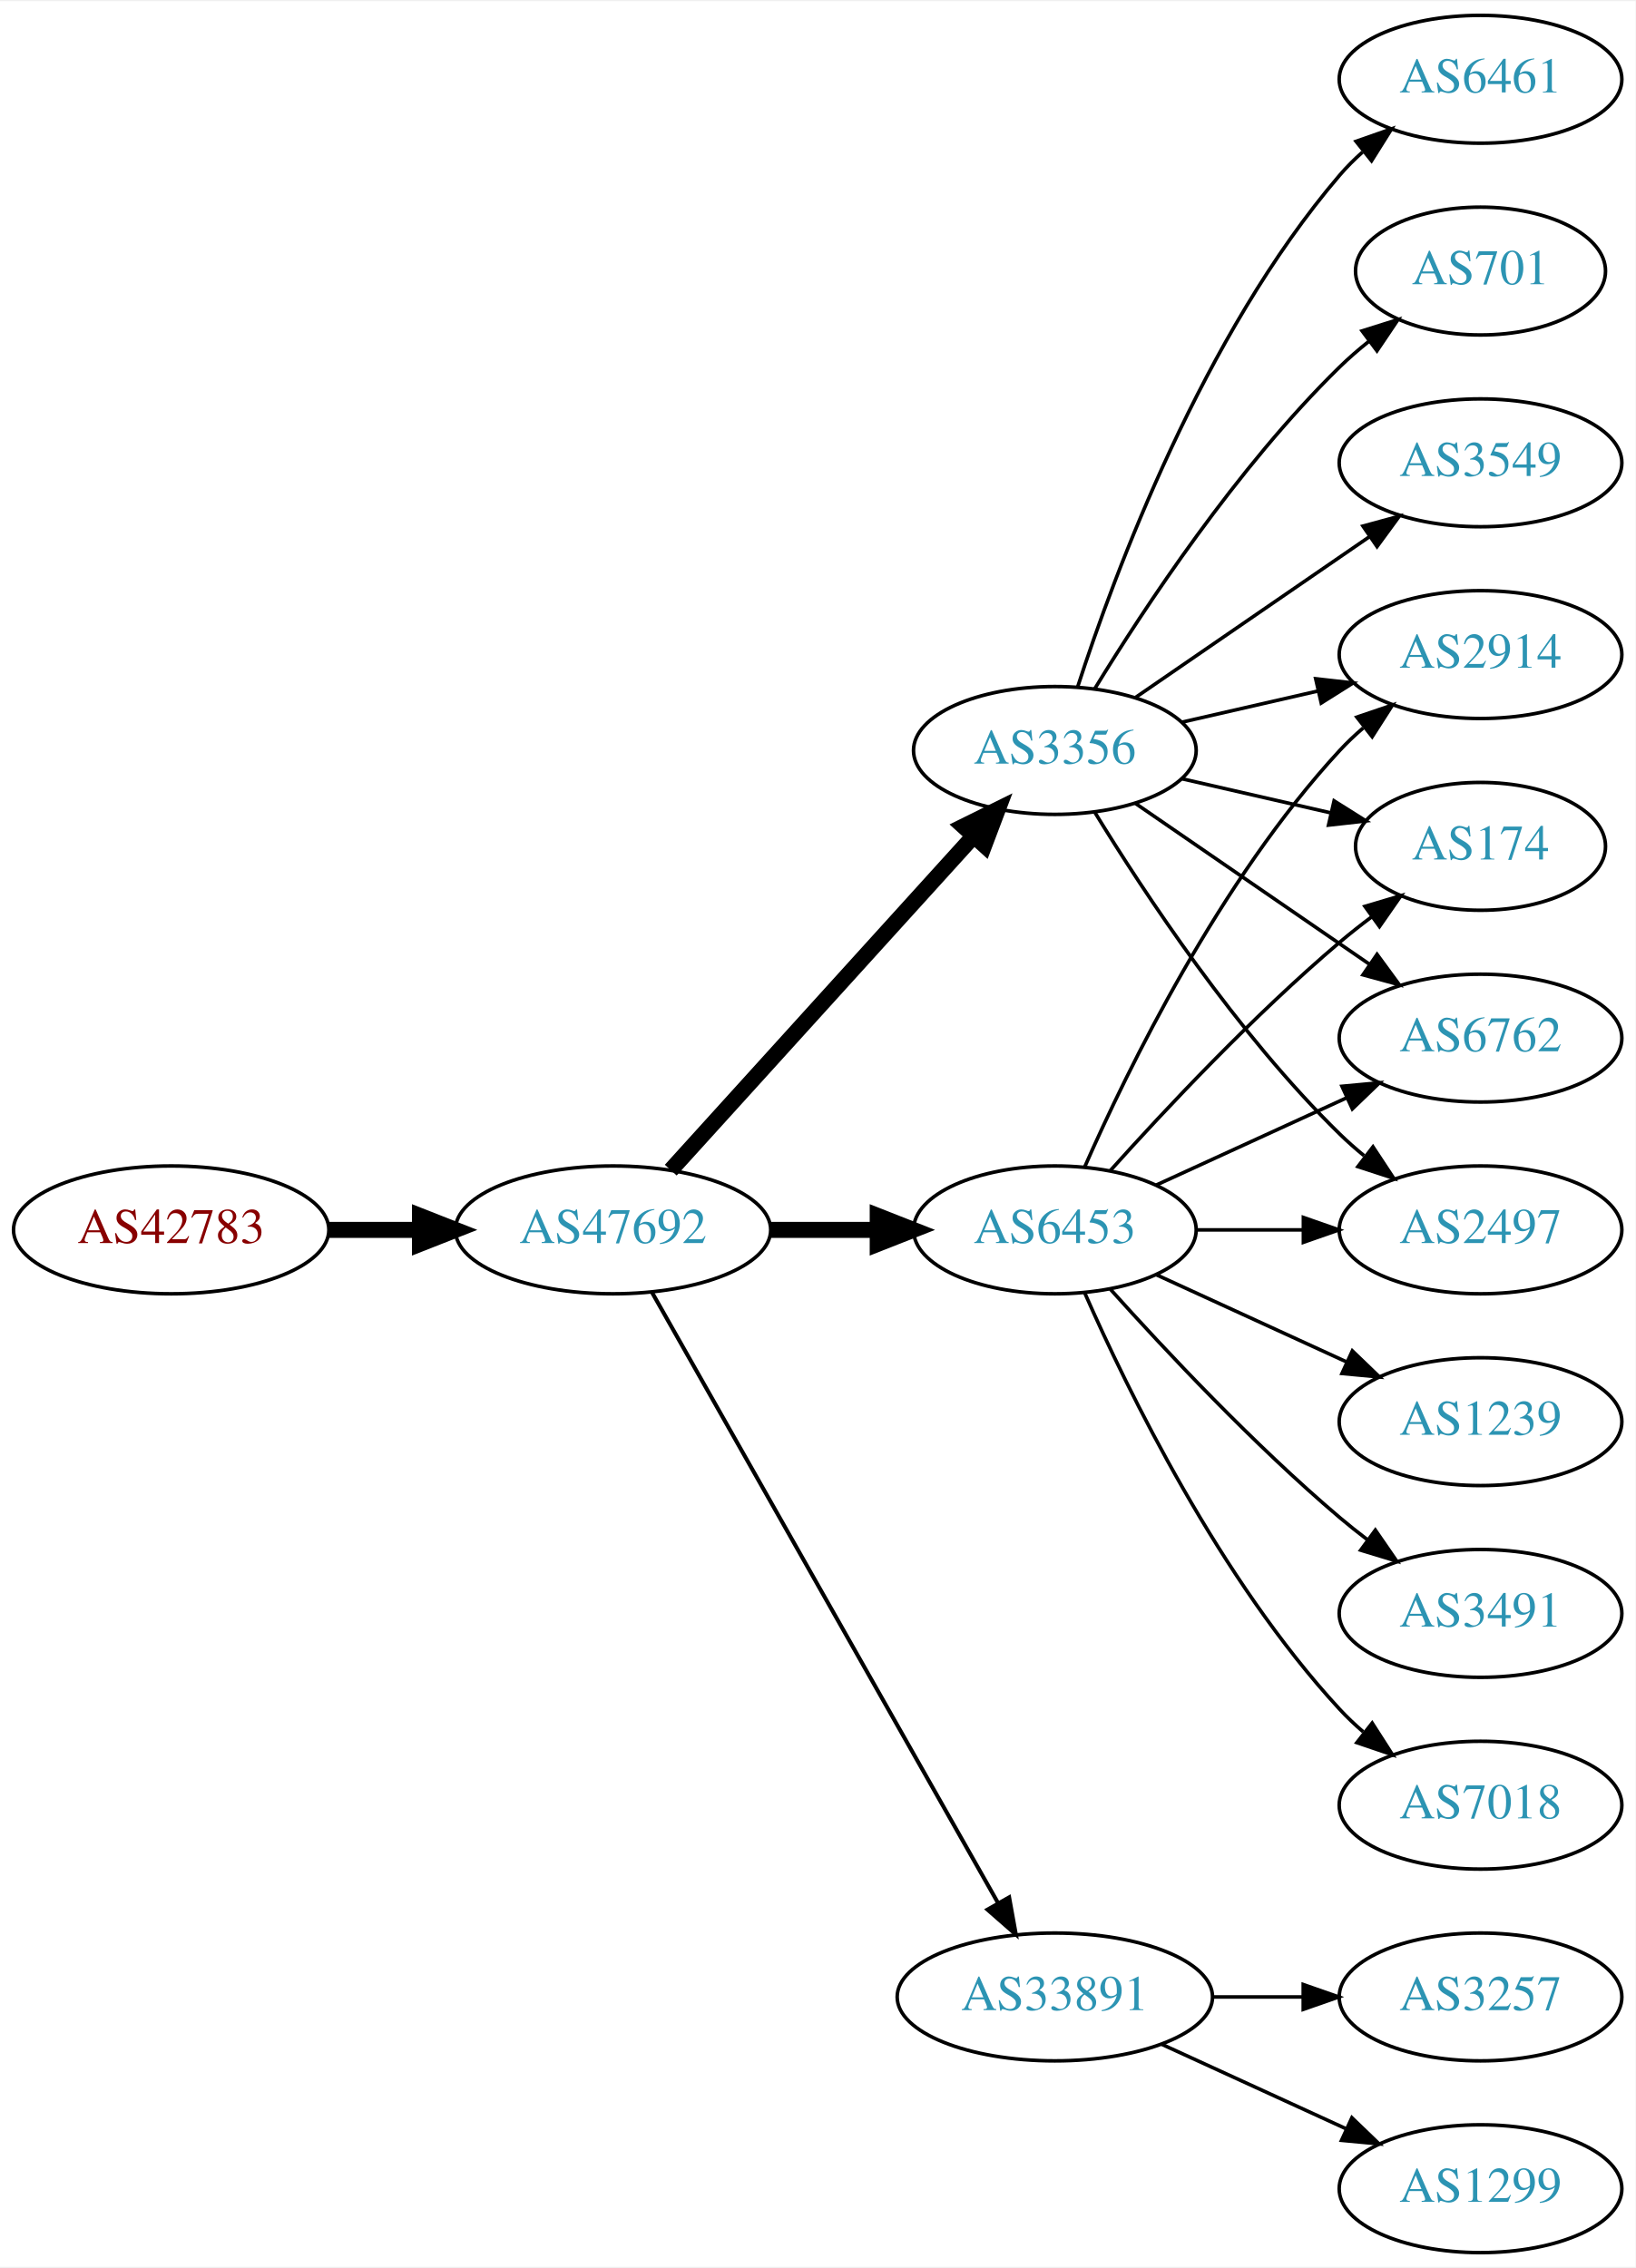
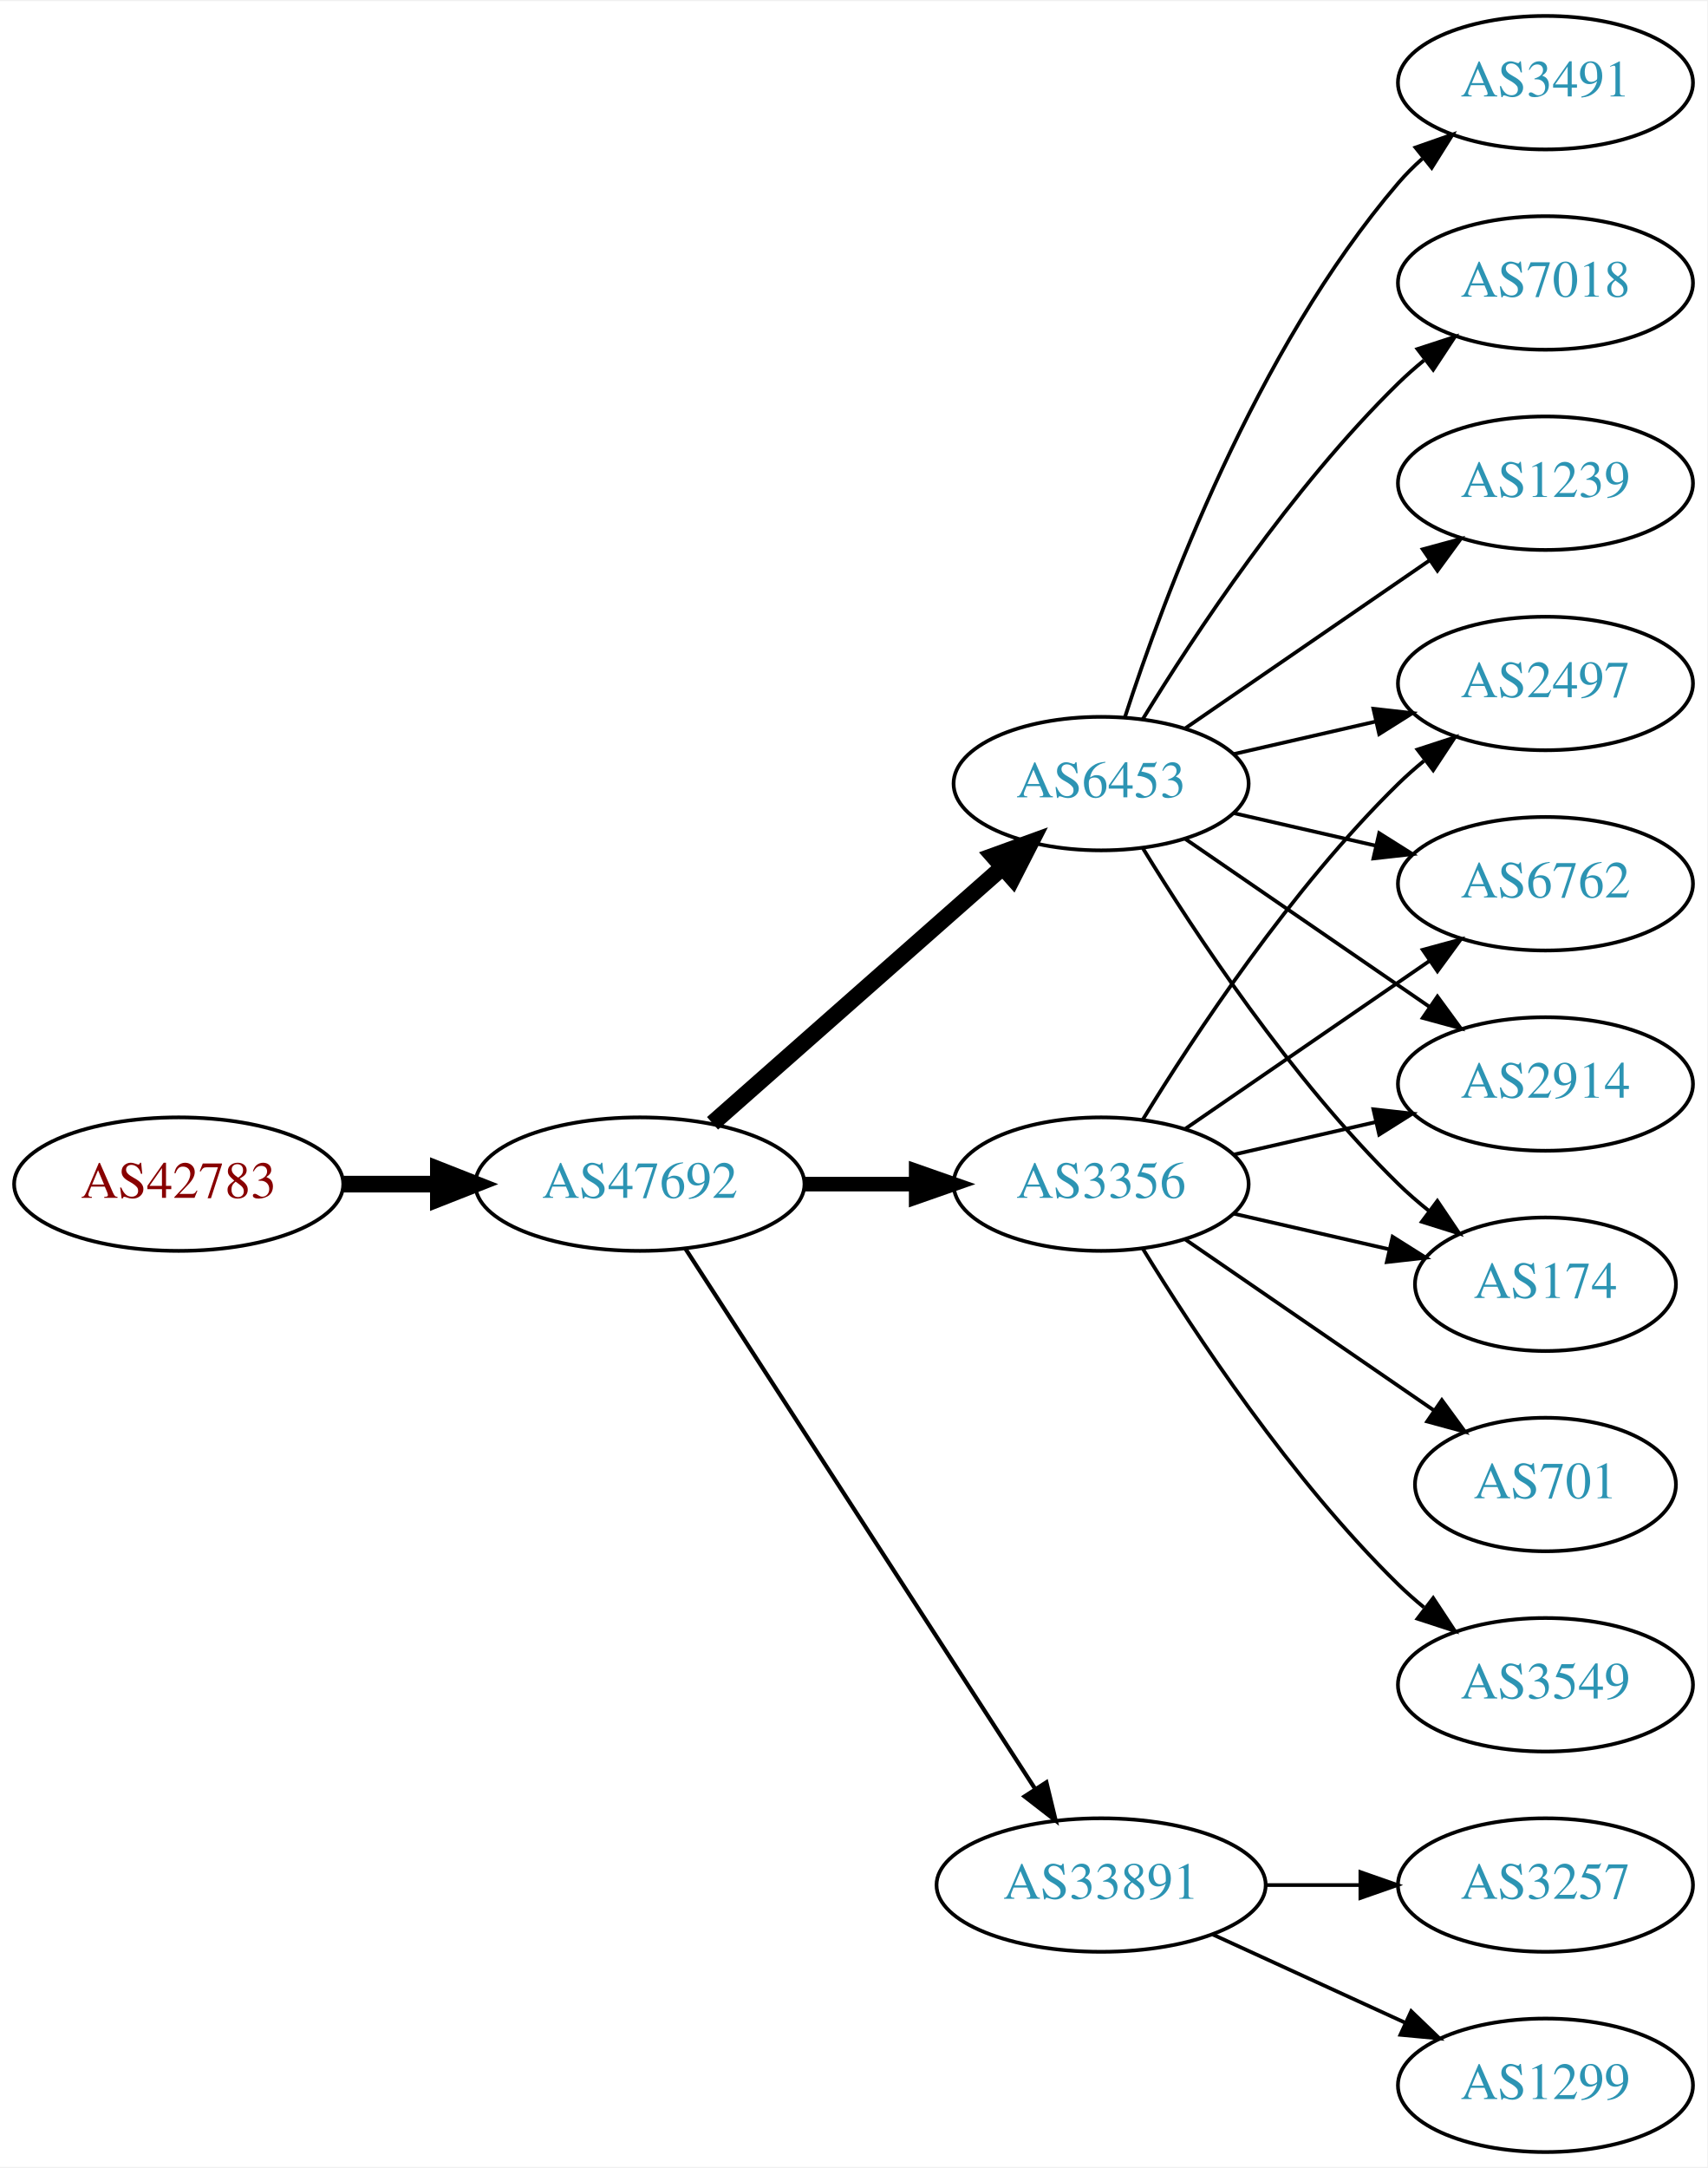
- <svg xmlns="http://www.w3.org/2000/svg" xmlns:xlink="http://www.w3.org/1999/xlink" width="460pt" height="638pt" viewBox="0.00 0.00 460.47 638.00">
-   <g id="graph0" class="graph" transform="scale(1 1) rotate(0) translate(4 634)">
-     <polygon fill="white" stroke="none" points="-4,4 -4,-634 456.469,-634 456.469,4 -4,4" />
+ <svg xmlns="http://www.w3.org/2000/svg" xmlns:xlink="http://www.w3.org/1999/xlink" width="460pt" height="584pt" viewBox="0.00 0.00 460.47 584.00">
+   <g id="graph0" class="graph" transform="scale(1 1) rotate(0) translate(4 580)">
+     <polygon fill="white" stroke="none" points="-4,4 -4,-580 456.469,-580 456.469,4 -4,4" />
    <g id="node1" class="node">
      <g id="a_node1">
        <a xlink:href="/asn/42783" xlink:title="AS42783 ~ ACP Gruppe [AT]">
-           <ellipse fill="#ffffff" stroke="black" cx="44.196" cy="-288" rx="44.393" ry="18" />
-           <text text-anchor="middle" x="44.196" y="-284.3" font-family="Times,serif" font-size="14.00" fill="#880000">AS42783</text>
+           <ellipse fill="#ffffff" stroke="black" cx="44.196" cy="-261" rx="44.393" ry="18" />
+           <text text-anchor="middle" x="44.196" y="-257.3" font-family="Times,serif" font-size="14.00" fill="#880000">AS42783</text>
        </a>
      </g>
    </g>
    <g id="node2" class="node">
      <g id="a_node2">
        <a xlink:href="/asn/47692" xlink:title="AS47692 ~ Nessus GmbH [AT]">
-           <ellipse fill="#ffffff" stroke="black" cx="168.588" cy="-288" rx="44.393" ry="18" />
-           <text text-anchor="middle" x="168.588" y="-284.3" font-family="Times,serif" font-size="14.00" fill="#2c94b3">AS47692</text>
+           <ellipse fill="#ffffff" stroke="black" cx="168.588" cy="-261" rx="44.393" ry="18" />
+           <text text-anchor="middle" x="168.588" y="-257.3" font-family="Times,serif" font-size="14.00" fill="#2c94b3">AS47692</text>
        </a>
      </g>
    </g>
    <g id="edge1" class="edge">
-       <path fill="none" stroke="black" stroke-width="4.5" d="M88.692,-288C96.898,-288 105.569,-288 114.041,-288" />
-       <polygon fill="black" stroke="black" stroke-width="4.5" points="114.233,-291.938 124.233,-288 114.233,-284.063 114.233,-291.938" />
+       <path fill="none" stroke="black" stroke-width="4.5" d="M88.692,-261C96.898,-261 105.569,-261 114.041,-261" />
+       <polygon fill="black" stroke="black" stroke-width="4.5" points="114.233,-264.938 124.233,-261 114.233,-257.063 114.233,-264.938" />
    </g>
    <g id="node3" class="node">
      <g id="a_node3">
-         <a xlink:href="/asn/6453" xlink:title="AS6453 ~ TATA COMMUNICATIONS (AMERICA) INC [US]">
-           <ellipse fill="#ffffff" stroke="black" cx="292.98" cy="-288" rx="39.794" ry="18" />
-           <text text-anchor="middle" x="292.98" y="-284.3" font-family="Times,serif" font-size="14.00" fill="#2c94b3">AS6453</text>
+         <a xlink:href="/asn/3356" xlink:title="AS3356 ~ Level 3 Parent, LLC [US]">
+           <ellipse fill="#ffffff" stroke="black" cx="292.98" cy="-261" rx="39.794" ry="18" />
+           <text text-anchor="middle" x="292.98" y="-257.3" font-family="Times,serif" font-size="14.00" fill="#2c94b3">AS3356</text>
        </a>
      </g>
    </g>
    <g id="edge2" class="edge">
-       <path fill="none" stroke="black" stroke-width="4.5" d="M213.084,-288C222.773,-288 233.11,-288 243.002,-288" />
-       <polygon fill="black" stroke="black" stroke-width="4.5" points="243.105,-291.938 253.105,-288 243.105,-284.063 243.105,-291.938" />
+       <path fill="none" stroke="black" stroke-width="3.938" d="M213.084,-261C222.773,-261 233.11,-261 243.002,-261" />
+       <polygon fill="black" stroke="black" stroke-width="3.938" points="243.105,-264.5 253.105,-261 243.105,-257.5 243.105,-264.5" />
    </g>
    <g id="node4" class="node">
      <g id="a_node4">
-         <a xlink:href="/asn/3356" xlink:title="AS3356 ~ Level 3 Parent, LLC [US]">
-           <ellipse fill="#ffffff" stroke="black" cx="292.98" cy="-423" rx="39.794" ry="18" />
-           <text text-anchor="middle" x="292.98" y="-419.3" font-family="Times,serif" font-size="14.00" fill="#2c94b3">AS3356</text>
-         </a>
-       </g>
-     </g>
-     <g id="edge3" class="edge">
-       <path fill="none" stroke="black" stroke-width="4.5" d="M184.842,-304.825C206.305,-328.499 245.536,-371.771 270.104,-398.87" />
-       <polygon fill="black" stroke="black" stroke-width="4.5" points="267.285,-401.623 276.919,-406.387 273.119,-396.334 267.285,-401.623" />
-     </g>
-     <g id="node5" class="node">
-       <g id="a_node5">
        <a xlink:href="/asn/33891" xlink:title="AS33891 ~ CORE-BACKBONE GMBH GLOBAL NETWORK [DE]">
          <ellipse fill="#ffffff" stroke="black" cx="292.98" cy="-72" rx="44.393" ry="18" />
          <text text-anchor="middle" x="292.98" y="-68.3" font-family="Times,serif" font-size="14.00" fill="#2c94b3">AS33891</text>
        </a>
      </g>
    </g>
+     <g id="edge3" class="edge">
+       <path fill="none" stroke="black" stroke-width="1.125" d="M180.883,-243.558C202.469,-210.225 249.685,-137.314 275.056,-98.134" />
+       <polygon fill="black" stroke="black" stroke-width="1.125" points="278.215,-99.696 280.713,-89.4 272.339,-95.891 278.215,-99.696" />
+     </g>
+     <g id="node5" class="node">
+       <g id="a_node5">
+         <a xlink:href="/asn/6453" xlink:title="AS6453 ~ TATA COMMUNICATIONS (AMERICA) INC [US]">
+           <ellipse fill="#ffffff" stroke="black" cx="292.98" cy="-369" rx="39.794" ry="18" />
+           <text text-anchor="middle" x="292.98" y="-365.3" font-family="Times,serif" font-size="14.00" fill="#2c94b3">AS6453</text>
+         </a>
+       </g>
+     </g>
    <g id="edge4" class="edge">
-       <path fill="none" stroke="black" stroke-width="1.125" d="M179.604,-270.324C201.084,-232.416 251.677,-143.127 276.998,-98.442" />
-       <polygon fill="black" stroke="black" stroke-width="1.125" points="280.113,-100.043 281.998,-89.618 274.023,-96.592 280.113,-100.043" />
+       <path fill="none" stroke="black" stroke-width="4.5" d="M188.177,-277.403C208.994,-295.772 242.87,-325.665 266.23,-346.278" />
+       <polygon fill="black" stroke="black" stroke-width="4.5" points="263.912,-349.484 274.016,-353.148 269.123,-343.579 263.912,-349.484" />
    </g>
    <g id="node6" class="node">
      <g id="a_node6">
+         <a xlink:href="/asn/174" xlink:title="AS174 ~ Cogent Communications [US]">
+           <ellipse fill="#ffffff" stroke="black" cx="412.823" cy="-234" rx="35.194" ry="18" />
+           <text text-anchor="middle" x="412.823" y="-230.3" font-family="Times,serif" font-size="14.00" fill="#2c94b3">AS174</text>
+         </a>
+       </g>
+     </g>
+     <g id="edge5" class="edge">
+       <path fill="none" stroke="black" d="M328.7,-253.045C341.792,-250.045 356.814,-246.604 370.455,-243.478" />
+       <polygon fill="black" stroke="black" points="371.597,-246.807 380.562,-241.162 370.033,-239.984 371.597,-246.807" />
+     </g>
+     <g id="node7" class="node">
+       <g id="a_node7">
+         <a xlink:href="/asn/3549" xlink:title="AS3549 ~ Level 3 Parent, LLC [US]">
+           <ellipse fill="#ffffff" stroke="black" cx="412.823" cy="-126" rx="39.794" ry="18" />
+           <text text-anchor="middle" x="412.823" y="-122.3" font-family="Times,serif" font-size="14.00" fill="#2c94b3">AS3549</text>
+         </a>
+       </g>
+     </g>
+     <g id="edge6" class="edge">
+       <path fill="none" stroke="black" d="M304.246,-243.56C318.055,-221.009 344.243,-181.278 373.176,-153 375.317,-150.908 377.634,-148.863 380.034,-146.894" />
+       <polygon fill="black" stroke="black" points="382.544,-149.382 388.375,-140.536 378.301,-143.815 382.544,-149.382" />
+     </g>
+     <g id="node8" class="node">
+       <g id="a_node8">
+         <a xlink:href="/asn/2497" xlink:title="AS2497 ~ Internet Initiative Japan Inc. [JP]">
+           <ellipse fill="#ffffff" stroke="black" cx="412.823" cy="-396" rx="39.794" ry="18" />
+           <text text-anchor="middle" x="412.823" y="-392.3" font-family="Times,serif" font-size="14.00" fill="#2c94b3">AS2497</text>
+         </a>
+       </g>
+     </g>
+     <g id="edge7" class="edge">
+       <path fill="none" stroke="black" d="M304.246,-278.44C318.055,-300.991 344.243,-340.722 373.176,-369 375.317,-371.092 377.634,-373.137 380.034,-375.106" />
+       <polygon fill="black" stroke="black" points="378.301,-378.185 388.375,-381.464 382.544,-372.618 378.301,-378.185" />
+     </g>
+     <g id="node9" class="node">
+       <g id="a_node9">
        <a xlink:href="/asn/6762" xlink:title="AS6762 ~ TELECOM ITALIA SPARKLE S.p.A. [IT]">
          <ellipse fill="#ffffff" stroke="black" cx="412.823" cy="-342" rx="39.794" ry="18" />
          <text text-anchor="middle" x="412.823" y="-338.3" font-family="Times,serif" font-size="14.00" fill="#2c94b3">AS6762</text>
        </a>
      </g>
    </g>
-     <g id="edge5" class="edge">
-       <path fill="none" stroke="black" d="M321.609,-300.661C337.566,-307.973 357.837,-317.261 375.119,-325.181" />
-       <polygon fill="black" stroke="black" points="373.818,-328.435 384.367,-329.419 376.734,-322.071 373.818,-328.435" />
-     </g>
-     <g id="node7" class="node">
-       <g id="a_node7">
-         <a xlink:href="/asn/2497" xlink:title="AS2497 ~ Internet Initiative Japan Inc. [JP]">
-           <ellipse fill="#ffffff" stroke="black" cx="412.823" cy="-288" rx="39.794" ry="18" />
-           <text text-anchor="middle" x="412.823" y="-284.3" font-family="Times,serif" font-size="14.00" fill="#2c94b3">AS2497</text>
-         </a>
-       </g>
-     </g>
-     <g id="edge6" class="edge">
-       <path fill="none" stroke="black" d="M332.893,-288C342.446,-288 352.796,-288 362.759,-288" />
-       <polygon fill="black" stroke="black" points="362.951,-291.5 372.951,-288 362.951,-284.5 362.951,-291.5" />
-     </g>
-     <g id="node8" class="node">
-       <g id="a_node8">
-         <a xlink:href="/asn/1239" xlink:title="AS1239 ~ Sprint [US]">
-           <ellipse fill="#ffffff" stroke="black" cx="412.823" cy="-234" rx="39.794" ry="18" />
-           <text text-anchor="middle" x="412.823" y="-230.3" font-family="Times,serif" font-size="14.00" fill="#2c94b3">AS1239</text>
-         </a>
-       </g>
-     </g>
-     <g id="edge7" class="edge">
-       <path fill="none" stroke="black" d="M321.609,-275.339C337.566,-268.027 357.837,-258.739 375.119,-250.819" />
-       <polygon fill="black" stroke="black" points="376.734,-253.929 384.367,-246.581 373.818,-247.565 376.734,-253.929" />
-     </g>
-     <g id="node9" class="node">
-       <g id="a_node9">
-         <a xlink:href="/asn/2914" xlink:title="AS2914 ~ NTT America, Inc. [US]">
-           <ellipse fill="#ffffff" stroke="black" cx="412.823" cy="-450" rx="39.794" ry="18" />
-           <text text-anchor="middle" x="412.823" y="-446.3" font-family="Times,serif" font-size="14.00" fill="#2c94b3">AS2914</text>
-         </a>
-       </g>
-     </g>
    <g id="edge8" class="edge">
-       <path fill="none" stroke="black" d="M301.396,-305.761C313.464,-333.183 339.436,-386.473 373.176,-423 375.207,-425.198 377.446,-427.319 379.792,-429.34" />
-       <polygon fill="black" stroke="black" points="378.004,-432.386 388.036,-435.794 382.319,-426.874 378.004,-432.386" />
+       <path fill="none" stroke="black" d="M315.595,-275.857C334.083,-288.565 360.897,-306.995 381.526,-321.175" />
+       <polygon fill="black" stroke="black" points="379.723,-324.183 389.947,-326.963 383.688,-318.414 379.723,-324.183" />
    </g>
    <g id="node10" class="node">
      <g id="a_node10">
-         <a xlink:href="/asn/174" xlink:title="AS174 ~ Cogent Communications [US]">
-           <ellipse fill="#ffffff" stroke="black" cx="412.823" cy="-396" rx="35.194" ry="18" />
-           <text text-anchor="middle" x="412.823" y="-392.3" font-family="Times,serif" font-size="14.00" fill="#2c94b3">AS174</text>
+         <a xlink:href="/asn/2914" xlink:title="AS2914 ~ NTT America, Inc. [US]">
+           <ellipse fill="#ffffff" stroke="black" cx="412.823" cy="-288" rx="39.794" ry="18" />
+           <text text-anchor="middle" x="412.823" y="-284.3" font-family="Times,serif" font-size="14.00" fill="#2c94b3">AS2914</text>
        </a>
      </g>
    </g>
    <g id="edge9" class="edge">
-       <path fill="none" stroke="black" d="M308.626,-304.725C323.927,-321.765 349.025,-348.523 373.176,-369 376.029,-371.418 379.094,-373.833 382.205,-376.169" />
-       <polygon fill="black" stroke="black" points="380.278,-379.095 390.433,-382.116 384.378,-373.422 380.278,-379.095" />
+       <path fill="none" stroke="black" d="M328.7,-268.955C340.7,-271.704 354.32,-274.825 367.013,-277.733" />
+       <polygon fill="black" stroke="black" points="366.415,-281.187 376.945,-280.009 367.979,-274.364 366.415,-281.187" />
    </g>
    <g id="node11" class="node">
      <g id="a_node11">
-         <a xlink:href="/asn/3491" xlink:title="AS3491 ~ PCCW Global, Inc. [US]">
-           <ellipse fill="#ffffff" stroke="black" cx="412.823" cy="-180" rx="39.794" ry="18" />
-           <text text-anchor="middle" x="412.823" y="-176.3" font-family="Times,serif" font-size="14.00" fill="#2c94b3">AS3491</text>
+         <a xlink:href="/asn/701" xlink:title="AS701 ~ UUNET [US]">
+           <ellipse fill="#ffffff" stroke="black" cx="412.823" cy="-180" rx="35.194" ry="18" />
+           <text text-anchor="middle" x="412.823" y="-176.3" font-family="Times,serif" font-size="14.00" fill="#2c94b3">AS701</text>
        </a>
      </g>
    </g>
    <g id="edge10" class="edge">
-       <path fill="none" stroke="black" d="M308.626,-271.275C323.927,-254.235 349.025,-227.477 373.176,-207 375.674,-204.883 378.334,-202.768 381.045,-200.707" />
-       <polygon fill="black" stroke="black" points="383.212,-203.459 389.222,-194.734 379.082,-197.806 383.212,-203.459" />
+       <path fill="none" stroke="black" d="M315.595,-246.143C334.432,-233.195 361.912,-214.307 382.687,-200.027" />
+       <polygon fill="black" stroke="black" points="384.878,-202.768 391.136,-194.219 380.913,-196.999 384.878,-202.768" />
    </g>
    <g id="node12" class="node">
      <g id="a_node12">
-         <a xlink:href="/asn/7018" xlink:title="AS7018 ~ AT&amp;T Services, Inc. [US]">
-           <ellipse fill="#ffffff" stroke="black" cx="412.823" cy="-126" rx="39.794" ry="18" />
-           <text text-anchor="middle" x="412.823" y="-122.3" font-family="Times,serif" font-size="14.00" fill="#2c94b3">AS7018</text>
+         <a xlink:href="/asn/1299" xlink:title="AS1299 ~ Telia Carrier [EU]">
+           <ellipse fill="#ffffff" stroke="black" cx="412.823" cy="-18" rx="39.794" ry="18" />
+           <text text-anchor="middle" x="412.823" y="-14.3" font-family="Times,serif" font-size="14.00" fill="#2c94b3">AS1299</text>
        </a>
      </g>
    </g>
    <g id="edge11" class="edge">
-       <path fill="none" stroke="black" d="M301.396,-270.239C313.464,-242.817 339.436,-189.527 373.176,-153 375.207,-150.802 377.446,-148.681 379.792,-146.66" />
-       <polygon fill="black" stroke="black" points="382.319,-149.126 388.036,-140.206 378.004,-143.614 382.319,-149.126" />
-     </g>
-     <g id="edge13" class="edge">
-       <path fill="none" stroke="black" d="M315.595,-408.143C334.083,-395.435 360.897,-377.005 381.526,-362.825" />
-       <polygon fill="black" stroke="black" points="383.688,-365.586 389.947,-357.037 379.723,-359.817 383.688,-365.586" />
-     </g>
-     <g id="edge15" class="edge">
-       <path fill="none" stroke="black" d="M304.246,-405.56C318.055,-383.009 344.243,-343.278 373.176,-315 375.317,-312.908 377.634,-310.863 380.034,-308.894" />
-       <polygon fill="black" stroke="black" points="382.544,-311.382 388.375,-302.536 378.301,-305.815 382.544,-311.382" />
-     </g>
-     <g id="edge16" class="edge">
-       <path fill="none" stroke="black" d="M328.7,-430.955C340.7,-433.704 354.32,-436.825 367.013,-439.733" />
-       <polygon fill="black" stroke="black" points="366.415,-443.187 376.945,-442.009 367.979,-436.364 366.415,-443.187" />
-     </g>
-     <g id="edge12" class="edge">
-       <path fill="none" stroke="black" d="M328.7,-415.045C341.792,-412.045 356.814,-408.604 370.455,-405.478" />
-       <polygon fill="black" stroke="black" points="371.597,-408.807 380.562,-403.162 370.033,-401.984 371.597,-408.807" />
+       <path fill="none" stroke="black" d="M323.11,-58.652C338.721,-51.498 358.119,-42.609 374.791,-34.969" />
+       <polygon fill="black" stroke="black" points="376.61,-37.986 384.243,-30.638 373.694,-31.622 376.61,-37.986" />
    </g>
    <g id="node13" class="node">
      <g id="a_node13">
-         <a xlink:href="/asn/6461" xlink:title="AS6461 ~ Zayo Bandwidth [US]">
-           <ellipse fill="#ffffff" stroke="black" cx="412.823" cy="-612" rx="39.794" ry="18" />
-           <text text-anchor="middle" x="412.823" y="-608.3" font-family="Times,serif" font-size="14.00" fill="#2c94b3">AS6461</text>
-         </a>
-       </g>
-     </g>
-     <g id="edge14" class="edge">
-       <path fill="none" stroke="black" d="M299.428,-440.991C309.742,-472.816 334.604,-539.927 373.176,-585 375.122,-587.274 377.3,-589.449 379.605,-591.507" />
-       <polygon fill="black" stroke="black" points="377.775,-594.524 387.774,-598.027 382.142,-589.053 377.775,-594.524" />
-     </g>
-     <g id="node14" class="node">
-       <g id="a_node14">
-         <a xlink:href="/asn/701" xlink:title="AS701 ~ UUNET [US]">
-           <ellipse fill="#ffffff" stroke="black" cx="412.823" cy="-558" rx="35.194" ry="18" />
-           <text text-anchor="middle" x="412.823" y="-554.3" font-family="Times,serif" font-size="14.00" fill="#2c94b3">AS701</text>
-         </a>
-       </g>
-     </g>
-     <g id="edge17" class="edge">
-       <path fill="none" stroke="black" d="M304.246,-440.44C318.055,-462.991 344.243,-502.722 373.176,-531 375.712,-533.478 378.495,-535.89 381.371,-538.188" />
-       <polygon fill="black" stroke="black" points="379.48,-541.144 389.587,-544.321 383.667,-535.535 379.48,-541.144" />
-     </g>
-     <g id="node15" class="node">
-       <g id="a_node15">
-         <a xlink:href="/asn/3549" xlink:title="AS3549 ~ Level 3 Parent, LLC [US]">
-           <ellipse fill="#ffffff" stroke="black" cx="412.823" cy="-504" rx="39.794" ry="18" />
-           <text text-anchor="middle" x="412.823" y="-500.3" font-family="Times,serif" font-size="14.00" fill="#2c94b3">AS3549</text>
-         </a>
-       </g>
-     </g>
-     <g id="edge18" class="edge">
-       <path fill="none" stroke="black" d="M315.595,-437.857C334.083,-450.565 360.897,-468.995 381.526,-483.175" />
-       <polygon fill="black" stroke="black" points="379.723,-486.183 389.947,-488.963 383.688,-480.414 379.723,-486.183" />
-     </g>
-     <g id="node16" class="node">
-       <g id="a_node16">
        <a xlink:href="/asn/3257" xlink:title="AS3257 ~ GTT [DE]">
          <ellipse fill="#ffffff" stroke="black" cx="412.823" cy="-72" rx="39.794" ry="18" />
          <text text-anchor="middle" x="412.823" y="-68.3" font-family="Times,serif" font-size="14.00" fill="#2c94b3">AS3257</text>
        </a>
      </g>
    </g>
-     <g id="edge19" class="edge">
+     <g id="edge12" class="edge">
      <path fill="none" stroke="black" d="M337.191,-72C345.504,-72 354.267,-72 362.749,-72" />
      <polygon fill="black" stroke="black" points="362.908,-75.5 372.908,-72 362.908,-68.5 362.908,-75.5" />
    </g>
-     <g id="node17" class="node">
-       <g id="a_node17">
-         <a xlink:href="/asn/1299" xlink:title="AS1299 ~ Telia Carrier [EU]">
-           <ellipse fill="#ffffff" stroke="black" cx="412.823" cy="-18" rx="39.794" ry="18" />
-           <text text-anchor="middle" x="412.823" y="-14.3" font-family="Times,serif" font-size="14.00" fill="#2c94b3">AS1299</text>
-         </a>
-       </g>
-     </g>
-     <g id="edge20" class="edge">
-       <path fill="none" stroke="black" d="M323.11,-58.652C338.721,-51.498 358.119,-42.609 374.791,-34.969" />
-       <polygon fill="black" stroke="black" points="376.61,-37.986 384.243,-30.638 373.694,-31.622 376.61,-37.986" />
+     <g id="edge15" class="edge">
+       <path fill="none" stroke="black" d="M304.246,-351.56C318.055,-329.009 344.243,-289.278 373.176,-261 375.712,-258.522 378.495,-256.11 381.371,-253.812" />
+       <polygon fill="black" stroke="black" points="383.667,-256.465 389.587,-247.679 379.48,-250.856 383.667,-256.465" />
+     </g>
+     <g id="edge19" class="edge">
+       <path fill="none" stroke="black" d="M328.7,-376.955C340.7,-379.704 354.32,-382.825 367.013,-385.733" />
+       <polygon fill="black" stroke="black" points="366.415,-389.187 376.945,-388.009 367.979,-382.364 366.415,-389.187" />
+     </g>
+     <g id="edge14" class="edge">
+       <path fill="none" stroke="black" d="M328.7,-361.045C340.7,-358.296 354.32,-355.175 367.013,-352.267" />
+       <polygon fill="black" stroke="black" points="367.979,-355.636 376.945,-349.991 366.415,-348.813 367.979,-355.636" />
+     </g>
+     <g id="edge17" class="edge">
+       <path fill="none" stroke="black" d="M315.595,-354.143C334.083,-341.435 360.897,-323.005 381.526,-308.825" />
+       <polygon fill="black" stroke="black" points="383.688,-311.586 389.947,-303.037 379.723,-305.817 383.688,-311.586" />
+     </g>
+     <g id="node14" class="node">
+       <g id="a_node14">
+         <a xlink:href="/asn/3491" xlink:title="AS3491 ~ PCCW Global, Inc. [US]">
+           <ellipse fill="#ffffff" stroke="black" cx="412.823" cy="-558" rx="39.794" ry="18" />
+           <text text-anchor="middle" x="412.823" y="-554.3" font-family="Times,serif" font-size="14.00" fill="#2c94b3">AS3491</text>
+         </a>
+       </g>
+     </g>
+     <g id="edge13" class="edge">
+       <path fill="none" stroke="black" d="M299.428,-386.991C309.742,-418.816 334.604,-485.927 373.176,-531 375.122,-533.274 377.3,-535.449 379.605,-537.507" />
+       <polygon fill="black" stroke="black" points="377.775,-540.524 387.774,-544.027 382.142,-535.053 377.775,-540.524" />
+     </g>
+     <g id="node15" class="node">
+       <g id="a_node15">
+         <a xlink:href="/asn/7018" xlink:title="AS7018 ~ AT&amp;T Services, Inc. [US]">
+           <ellipse fill="#ffffff" stroke="black" cx="412.823" cy="-504" rx="39.794" ry="18" />
+           <text text-anchor="middle" x="412.823" y="-500.3" font-family="Times,serif" font-size="14.00" fill="#2c94b3">AS7018</text>
+         </a>
+       </g>
+     </g>
+     <g id="edge16" class="edge">
+       <path fill="none" stroke="black" d="M304.246,-386.44C318.055,-408.991 344.243,-448.722 373.176,-477 375.317,-479.092 377.634,-481.137 380.034,-483.106" />
+       <polygon fill="black" stroke="black" points="378.301,-486.185 388.375,-489.464 382.544,-480.618 378.301,-486.185" />
+     </g>
+     <g id="node16" class="node">
+       <g id="a_node16">
+         <a xlink:href="/asn/1239" xlink:title="AS1239 ~ Sprint [US]">
+           <ellipse fill="#ffffff" stroke="black" cx="412.823" cy="-450" rx="39.794" ry="18" />
+           <text text-anchor="middle" x="412.823" y="-446.3" font-family="Times,serif" font-size="14.00" fill="#2c94b3">AS1239</text>
+         </a>
+       </g>
+     </g>
+     <g id="edge18" class="edge">
+       <path fill="none" stroke="black" d="M315.595,-383.857C334.083,-396.565 360.897,-414.995 381.526,-429.175" />
+       <polygon fill="black" stroke="black" points="379.723,-432.183 389.947,-434.963 383.688,-426.414 379.723,-432.183" />
    </g>
  </g>
</svg>
